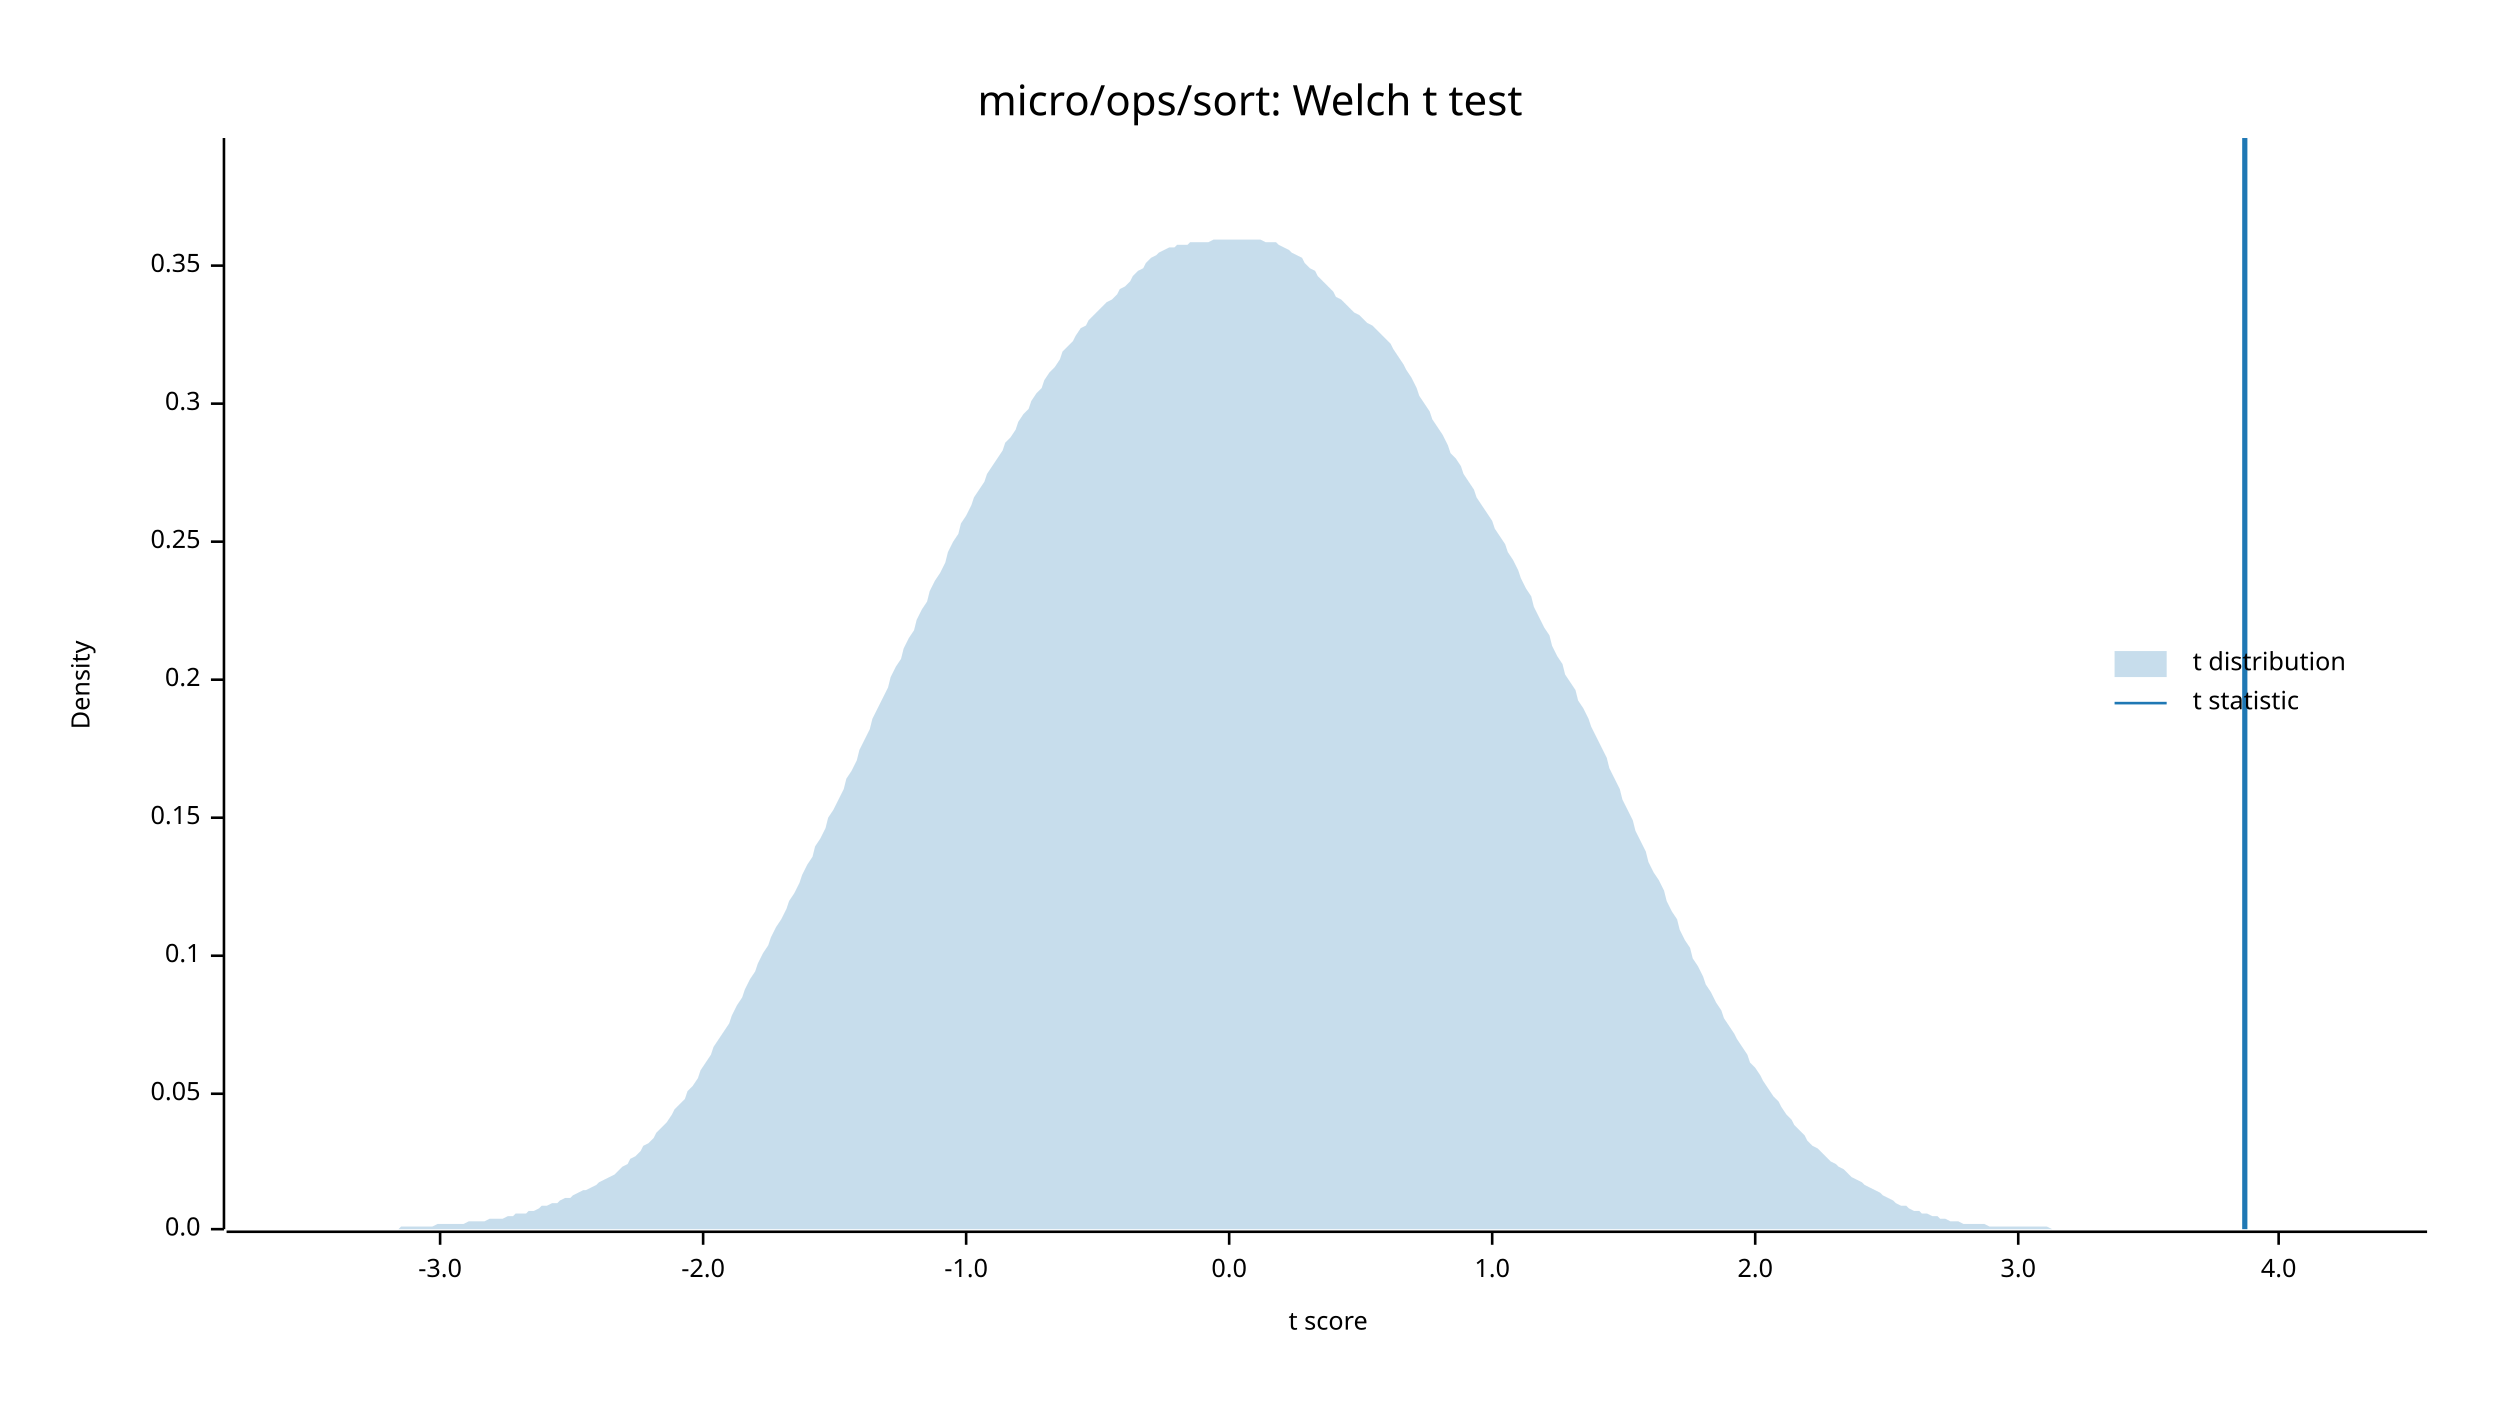
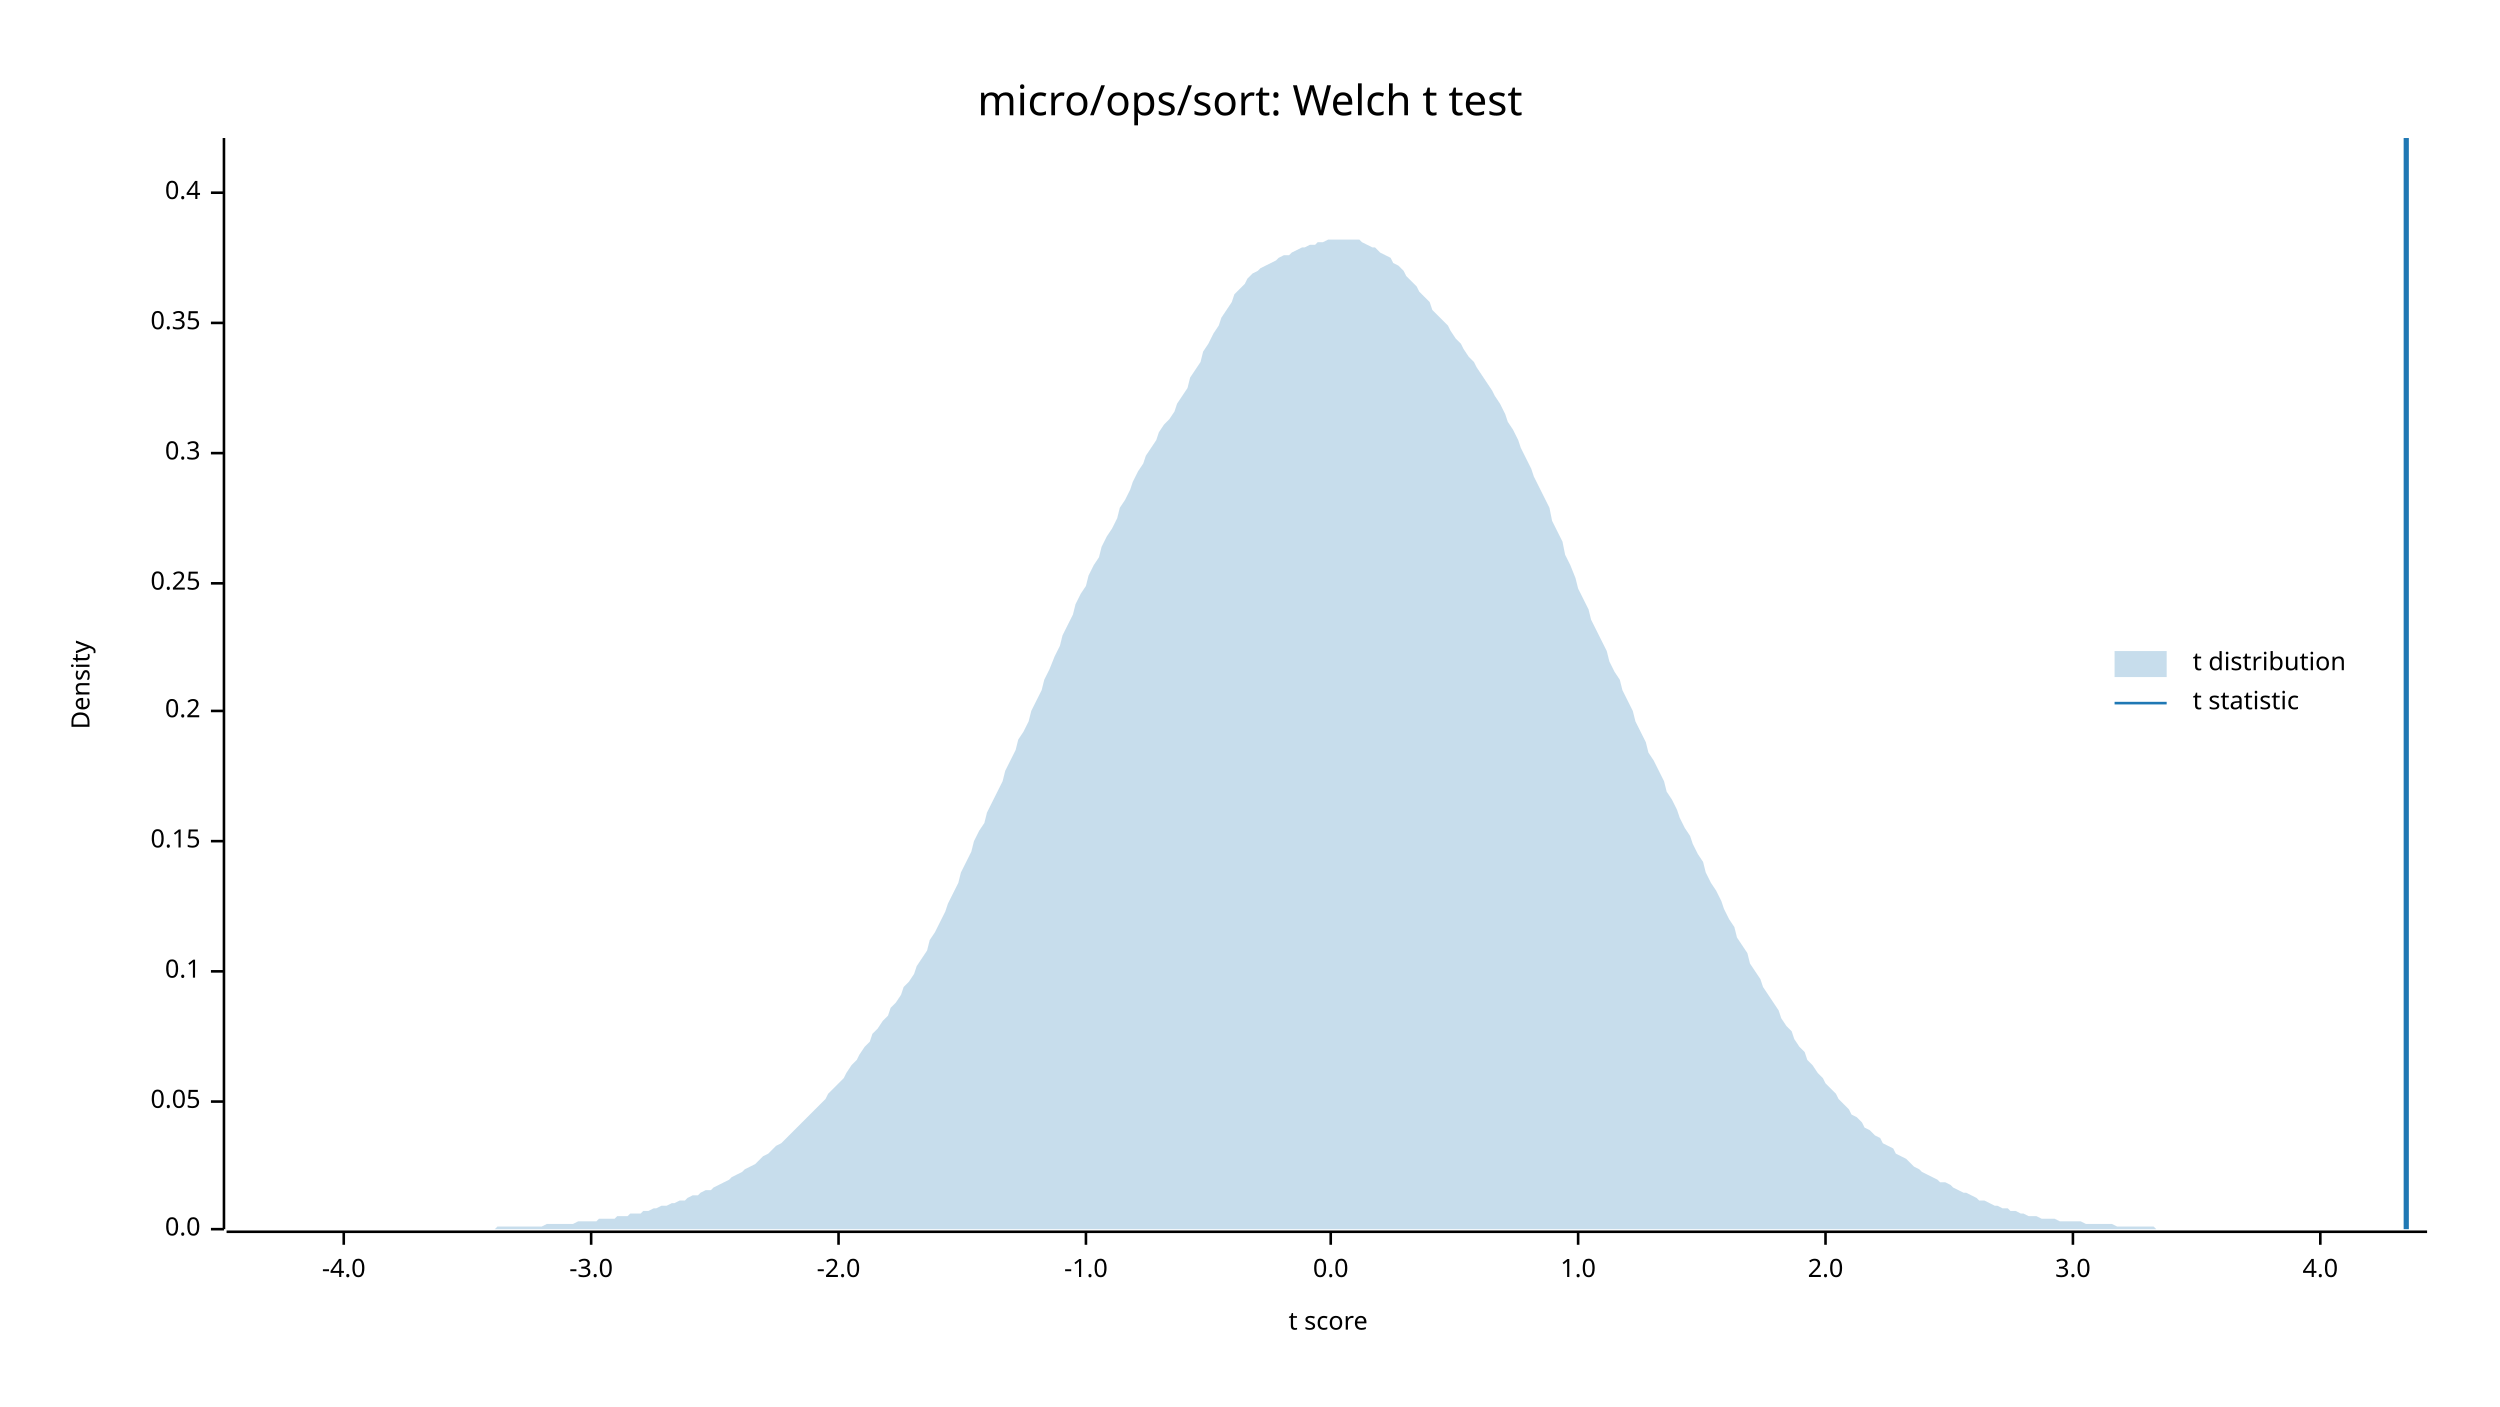
<svg xmlns="http://www.w3.org/2000/svg" width="960" height="540" viewBox="0 0 960 540">
  <text x="480" y="32" dy="0.76em" text-anchor="middle" font-family="sans-serif" font-size="16.129" opacity="1" fill="#000000">
micro/ops/sort: Welch t test
</text>
  <text x="27" y="263" dy="0.76em" text-anchor="middle" font-family="sans-serif" font-size="9.677" opacity="1" fill="#000000" transform="rotate(270, 27, 263)">
Density
</text>
  <text x="510" y="513" dy="-0.5ex" text-anchor="middle" font-family="sans-serif" font-size="9.677" opacity="1" fill="#000000">
t score
</text>
  <polyline fill="none" opacity="1" stroke="#000000" stroke-width="1" points="86,53 86,472 " />
  <text x="77" y="472" dy="0.5ex" text-anchor="end" font-family="sans-serif" font-size="9.677" opacity="1" fill="#000000">
0.0
</text>
  <polyline fill="none" opacity="1" stroke="#000000" stroke-width="1" points="81,472 86,472 " />
-   <text x="77" y="420" dy="0.5ex" text-anchor="end" font-family="sans-serif" font-size="9.677" opacity="1" fill="#000000">
+   <text x="77" y="423" dy="0.5ex" text-anchor="end" font-family="sans-serif" font-size="9.677" opacity="1" fill="#000000">
0.05
</text>
-   <polyline fill="none" opacity="1" stroke="#000000" stroke-width="1" points="81,420 86,420 " />
-   <text x="77" y="367" dy="0.5ex" text-anchor="end" font-family="sans-serif" font-size="9.677" opacity="1" fill="#000000">
+   <polyline fill="none" opacity="1" stroke="#000000" stroke-width="1" points="81,423 86,423 " />
+   <text x="77" y="373" dy="0.5ex" text-anchor="end" font-family="sans-serif" font-size="9.677" opacity="1" fill="#000000">
0.1
</text>
-   <polyline fill="none" opacity="1" stroke="#000000" stroke-width="1" points="81,367 86,367 " />
-   <text x="77" y="314" dy="0.5ex" text-anchor="end" font-family="sans-serif" font-size="9.677" opacity="1" fill="#000000">
+   <polyline fill="none" opacity="1" stroke="#000000" stroke-width="1" points="81,373 86,373 " />
+   <text x="77" y="323" dy="0.5ex" text-anchor="end" font-family="sans-serif" font-size="9.677" opacity="1" fill="#000000">
0.15
</text>
-   <polyline fill="none" opacity="1" stroke="#000000" stroke-width="1" points="81,314 86,314 " />
-   <text x="77" y="261" dy="0.5ex" text-anchor="end" font-family="sans-serif" font-size="9.677" opacity="1" fill="#000000">
+   <polyline fill="none" opacity="1" stroke="#000000" stroke-width="1" points="81,323 86,323 " />
+   <text x="77" y="273" dy="0.5ex" text-anchor="end" font-family="sans-serif" font-size="9.677" opacity="1" fill="#000000">
0.2
</text>
-   <polyline fill="none" opacity="1" stroke="#000000" stroke-width="1" points="81,261 86,261 " />
-   <text x="77" y="208" dy="0.5ex" text-anchor="end" font-family="sans-serif" font-size="9.677" opacity="1" fill="#000000">
+   <polyline fill="none" opacity="1" stroke="#000000" stroke-width="1" points="81,273 86,273 " />
+   <text x="77" y="224" dy="0.5ex" text-anchor="end" font-family="sans-serif" font-size="9.677" opacity="1" fill="#000000">
0.25
</text>
-   <polyline fill="none" opacity="1" stroke="#000000" stroke-width="1" points="81,208 86,208 " />
-   <text x="77" y="155" dy="0.5ex" text-anchor="end" font-family="sans-serif" font-size="9.677" opacity="1" fill="#000000">
+   <polyline fill="none" opacity="1" stroke="#000000" stroke-width="1" points="81,224 86,224 " />
+   <text x="77" y="174" dy="0.5ex" text-anchor="end" font-family="sans-serif" font-size="9.677" opacity="1" fill="#000000">
0.3
</text>
-   <polyline fill="none" opacity="1" stroke="#000000" stroke-width="1" points="81,155 86,155 " />
-   <text x="77" y="102" dy="0.5ex" text-anchor="end" font-family="sans-serif" font-size="9.677" opacity="1" fill="#000000">
+   <polyline fill="none" opacity="1" stroke="#000000" stroke-width="1" points="81,174 86,174 " />
+   <text x="77" y="124" dy="0.5ex" text-anchor="end" font-family="sans-serif" font-size="9.677" opacity="1" fill="#000000">
0.35
</text>
-   <polyline fill="none" opacity="1" stroke="#000000" stroke-width="1" points="81,102 86,102 " />
+   <polyline fill="none" opacity="1" stroke="#000000" stroke-width="1" points="81,124 86,124 " />
+   <text x="77" y="74" dy="0.5ex" text-anchor="end" font-family="sans-serif" font-size="9.677" opacity="1" fill="#000000">
+ 0.4
+ </text>
+   <polyline fill="none" opacity="1" stroke="#000000" stroke-width="1" points="81,74 86,74 " />
  <polyline fill="none" opacity="1" stroke="#000000" stroke-width="1" points="87,473 932,473 " />
-   <text x="169" y="483" dy="0.76em" text-anchor="middle" font-family="sans-serif" font-size="9.677" opacity="1" fill="#000000">
+   <text x="132" y="483" dy="0.76em" text-anchor="middle" font-family="sans-serif" font-size="9.677" opacity="1" fill="#000000">
+ -4.0
+ </text>
+   <polyline fill="none" opacity="1" stroke="#000000" stroke-width="1" points="132,473 132,478 " />
+   <text x="227" y="483" dy="0.76em" text-anchor="middle" font-family="sans-serif" font-size="9.677" opacity="1" fill="#000000">
-3.0
</text>
-   <polyline fill="none" opacity="1" stroke="#000000" stroke-width="1" points="169,473 169,478 " />
-   <text x="270" y="483" dy="0.76em" text-anchor="middle" font-family="sans-serif" font-size="9.677" opacity="1" fill="#000000">
+   <polyline fill="none" opacity="1" stroke="#000000" stroke-width="1" points="227,473 227,478 " />
+   <text x="322" y="483" dy="0.76em" text-anchor="middle" font-family="sans-serif" font-size="9.677" opacity="1" fill="#000000">
-2.0
</text>
-   <polyline fill="none" opacity="1" stroke="#000000" stroke-width="1" points="270,473 270,478 " />
-   <text x="371" y="483" dy="0.76em" text-anchor="middle" font-family="sans-serif" font-size="9.677" opacity="1" fill="#000000">
+   <polyline fill="none" opacity="1" stroke="#000000" stroke-width="1" points="322,473 322,478 " />
+   <text x="417" y="483" dy="0.76em" text-anchor="middle" font-family="sans-serif" font-size="9.677" opacity="1" fill="#000000">
-1.0
</text>
-   <polyline fill="none" opacity="1" stroke="#000000" stroke-width="1" points="371,473 371,478 " />
-   <text x="472" y="483" dy="0.76em" text-anchor="middle" font-family="sans-serif" font-size="9.677" opacity="1" fill="#000000">
+   <polyline fill="none" opacity="1" stroke="#000000" stroke-width="1" points="417,473 417,478 " />
+   <text x="511" y="483" dy="0.76em" text-anchor="middle" font-family="sans-serif" font-size="9.677" opacity="1" fill="#000000">
0.0
</text>
-   <polyline fill="none" opacity="1" stroke="#000000" stroke-width="1" points="472,473 472,478 " />
-   <text x="573" y="483" dy="0.76em" text-anchor="middle" font-family="sans-serif" font-size="9.677" opacity="1" fill="#000000">
+   <polyline fill="none" opacity="1" stroke="#000000" stroke-width="1" points="511,473 511,478 " />
+   <text x="606" y="483" dy="0.76em" text-anchor="middle" font-family="sans-serif" font-size="9.677" opacity="1" fill="#000000">
1.0
</text>
-   <polyline fill="none" opacity="1" stroke="#000000" stroke-width="1" points="573,473 573,478 " />
-   <text x="674" y="483" dy="0.76em" text-anchor="middle" font-family="sans-serif" font-size="9.677" opacity="1" fill="#000000">
+   <polyline fill="none" opacity="1" stroke="#000000" stroke-width="1" points="606,473 606,478 " />
+   <text x="701" y="483" dy="0.76em" text-anchor="middle" font-family="sans-serif" font-size="9.677" opacity="1" fill="#000000">
2.0
</text>
-   <polyline fill="none" opacity="1" stroke="#000000" stroke-width="1" points="674,473 674,478 " />
-   <text x="775" y="483" dy="0.76em" text-anchor="middle" font-family="sans-serif" font-size="9.677" opacity="1" fill="#000000">
+   <polyline fill="none" opacity="1" stroke="#000000" stroke-width="1" points="701,473 701,478 " />
+   <text x="796" y="483" dy="0.76em" text-anchor="middle" font-family="sans-serif" font-size="9.677" opacity="1" fill="#000000">
3.0
</text>
-   <polyline fill="none" opacity="1" stroke="#000000" stroke-width="1" points="775,473 775,478 " />
-   <text x="875" y="483" dy="0.76em" text-anchor="middle" font-family="sans-serif" font-size="9.677" opacity="1" fill="#000000">
+   <polyline fill="none" opacity="1" stroke="#000000" stroke-width="1" points="796,473 796,478 " />
+   <text x="891" y="483" dy="0.76em" text-anchor="middle" font-family="sans-serif" font-size="9.677" opacity="1" fill="#000000">
4.0
</text>
-   <polyline fill="none" opacity="1" stroke="#000000" stroke-width="1" points="875,473 875,478 " />
-   <polygon opacity="0.25" fill="#1F78B4" points="87,472 88,472 90,472 92,472 93,472 95,472 97,472 98,472 100,472 102,472 103,472 105,472 107,472 109,472 110,472 112,472 114,472 115,472 117,472 119,472 120,472 122,472 124,472 125,472 127,472 129,472 131,472 132,472 134,472 136,472 137,472 139,472 141,472 142,472 144,472 146,472 147,472 149,472 151,472 153,472 154,471 156,471 158,471 159,471 161,471 163,471 164,471 166,471 168,470 169,470 171,470 173,470 175,470 176,470 178,470 180,469 181,469 183,469 185,469 186,469 188,468 190,468 191,468 193,468 195,467 197,467 198,466 200,466 202,466 203,465 205,465 207,464 208,463 210,463 212,462 214,462 215,461 217,460 219,460 220,459 222,458 224,457 225,457 227,456 229,455 230,454 232,453 234,452 236,451 237,450 239,448 241,447 242,445 244,444 246,442 247,440 249,439 251,437 252,435 254,433 256,431 258,428 259,426 261,424 263,422 264,419 266,417 268,414 269,411 271,408 273,405 274,402 276,399 278,396 280,393 281,390 283,386 285,383 286,380 288,376 290,373 291,370 293,366 295,363 296,360 298,356 300,353 302,349 303,346 305,343 307,339 308,336 310,332 312,329 313,325 315,322 317,318 318,314 320,311 322,307 324,303 325,299 327,296 329,292 330,288 332,284 334,280 335,276 337,272 339,268 341,264 342,260 344,256 346,253 347,249 349,245 351,242 352,238 354,234 356,231 357,227 359,223 361,220 363,216 364,212 366,208 368,205 369,201 371,198 373,194 374,191 376,188 378,185 379,182 381,179 383,176 385,173 386,170 388,168 390,165 391,162 393,159 395,157 396,154 398,151 400,149 401,146 403,143 405,141 407,138 408,135 410,133 412,131 413,129 415,126 417,125 418,123 420,121 422,119 423,118 425,116 427,115 429,113 430,111 432,110 434,108 435,106 437,104 439,103 440,101 442,99 444,98 445,97 447,96 449,95 451,95 452,94 454,94 456,94 457,93 459,93 461,93 462,93 464,93 466,92 468,92 469,92 471,92 473,92 474,92 476,92 478,92 479,92 481,92 483,92 484,92 486,93 488,93 490,93 491,94 493,95 495,96 496,97 498,98 500,99 501,101 503,103 505,104 506,106 508,108 510,110 512,112 513,114 515,115 517,117 518,118 520,120 522,121 523,122 525,124 527,125 528,126 530,128 532,130 534,132 535,134 537,137 539,140 540,142 542,145 544,149 545,152 547,155 549,158 550,161 552,164 554,167 556,171 557,174 559,176 561,179 562,182 564,185 566,188 567,191 569,194 571,197 573,200 574,203 576,206 578,209 579,212 581,215 583,219 584,222 586,226 588,229 589,233 591,237 593,241 595,244 596,248 598,252 600,255 601,259 603,262 605,265 606,269 608,272 610,276 611,279 613,283 615,287 617,291 618,295 620,299 622,303 623,307 625,311 627,315 628,319 630,323 632,327 633,331 635,335 637,338 639,342 640,346 642,350 644,353 645,357 647,361 649,364 650,368 652,371 654,375 655,378 657,381 659,385 661,388 662,391 664,394 666,397 667,399 669,402 671,405 672,408 674,410 676,413 677,415 679,418 681,421 683,423 684,425 686,428 688,430 689,432 691,434 693,436 694,438 696,440 698,441 700,443 701,444 703,446 705,447 706,448 708,449 710,451 711,452 713,453 715,454 716,455 718,456 720,457 722,458 723,459 725,460 727,461 728,462 730,463 732,463 733,464 735,465 737,465 738,466 740,466 742,467 744,467 745,468 747,468 749,469 750,469 752,469 754,470 755,470 757,470 759,470 760,470 762,470 764,471 766,471 767,471 769,471 771,471 772,471 774,471 776,471 777,471 779,471 781,471 782,471 784,471 786,471 788,472 789,472 791,472 793,472 794,472 796,472 798,472 799,472 801,472 803,472 804,472 806,472 808,472 810,472 811,472 813,472 815,472 816,472 818,472 820,472 821,472 823,472 825,472 827,472 828,472 830,472 832,472 833,472 835,472 837,472 838,472 840,472 842,472 843,472 845,472 847,472 849,472 850,472 852,472 854,472 855,472 857,472 859,472 860,472 862,472 864,472 865,472 867,472 869,472 871,472 872,472 874,472 876,472 877,472 879,472 881,472 882,472 884,472 886,472 887,472 889,472 891,472 893,472 894,472 896,472 898,472 899,472 901,472 903,472 904,472 906,472 908,472 909,472 911,472 913,472 915,472 916,472 918,472 920,472 921,472 923,472 925,472 926,472 928,472 930,472 932,472 932,472 87,472 " />
-   <polyline fill="none" opacity="1" stroke="#1F78B4" stroke-width="2" points="862,472 862,53 " />
+   <polyline fill="none" opacity="1" stroke="#000000" stroke-width="1" points="891,473 891,478 " />
+   <polygon opacity="0.25" fill="#1F78B4" points="87,472 88,472 90,472 92,472 93,472 95,472 97,472 98,472 100,472 102,472 103,472 105,472 107,472 109,472 110,472 112,472 114,472 115,472 117,472 119,472 120,472 122,472 124,472 125,472 127,472 129,472 131,472 132,472 134,472 136,472 137,472 139,472 141,472 142,472 144,472 146,472 147,472 149,472 151,472 153,472 154,472 156,472 158,472 159,472 161,472 163,472 164,472 166,472 168,472 169,472 171,472 173,472 175,472 176,472 178,472 180,472 181,472 183,472 185,472 186,472 188,472 190,472 191,471 193,471 195,471 197,471 198,471 200,471 202,471 203,471 205,471 207,471 208,471 210,470 212,470 214,470 215,470 217,470 219,470 220,470 222,469 224,469 225,469 227,469 229,469 230,468 232,468 234,468 236,468 237,467 239,467 241,467 242,466 244,466 246,466 247,465 249,465 251,464 252,464 254,463 256,463 258,462 259,462 261,461 263,461 264,460 266,459 268,459 269,458 271,457 273,457 274,456 276,455 278,454 280,453 281,452 283,451 285,450 286,449 288,448 290,447 291,446 293,444 295,443 296,442 298,440 300,439 302,437 303,436 305,434 307,432 308,431 310,429 312,427 313,426 315,424 317,422 318,420 320,418 322,416 324,414 325,412 327,409 329,407 330,405 332,402 334,400 335,397 337,395 339,392 341,390 342,387 344,385 346,382 347,379 349,377 351,374 352,371 354,368 356,365 357,361 359,358 361,354 363,350 364,347 366,343 368,339 369,335 371,331 373,327 374,323 376,319 378,316 379,312 381,308 383,304 385,300 386,296 388,292 390,288 391,284 393,281 395,277 396,273 398,269 400,265 401,261 403,257 405,252 407,248 408,244 410,240 412,236 413,232 415,228 417,225 418,221 420,217 422,214 423,210 425,206 427,203 429,199 430,195 432,192 434,188 435,185 437,181 439,178 440,175 442,172 444,169 445,166 447,163 449,161 451,158 452,155 454,152 456,149 457,145 459,142 461,139 462,135 464,132 466,128 468,125 469,122 471,119 473,116 474,113 476,111 478,109 479,107 481,105 483,104 484,103 486,102 488,101 490,100 491,99 493,98 495,98 496,97 498,96 500,95 501,95 503,94 505,94 506,93 508,93 510,92 512,92 513,92 515,92 517,92 518,92 520,92 522,92 523,93 525,94 527,95 528,95 530,97 532,98 534,99 535,101 537,102 539,104 540,106 542,108 544,110 545,112 547,114 549,116 550,119 552,121 554,123 556,125 557,127 559,130 561,132 562,134 564,137 566,139 567,141 569,144 571,147 573,150 574,152 576,155 578,159 579,162 581,165 583,169 584,172 586,176 588,180 589,183 591,187 593,191 595,195 596,200 598,204 600,208 601,213 603,217 605,222 606,226 608,230 610,234 611,238 613,242 615,246 617,250 618,254 620,258 622,261 623,265 625,269 627,273 628,277 630,281 632,285 633,289 635,292 637,296 639,300 640,304 642,307 644,311 645,314 647,318 649,321 650,324 652,328 654,331 655,335 657,339 659,342 661,346 662,349 664,353 666,356 667,360 669,363 671,366 672,370 674,373 676,376 677,379 679,382 681,385 683,388 684,391 686,394 688,396 689,399 691,402 693,404 694,407 696,409 698,412 700,414 701,416 703,418 705,420 706,422 708,424 710,426 711,428 713,429 715,431 716,433 718,434 720,436 722,437 723,439 725,440 727,441 728,443 730,444 732,445 733,446 735,448 737,449 738,450 740,451 742,452 744,453 745,454 747,454 749,455 750,456 752,457 754,458 755,458 757,459 759,460 760,461 762,461 764,462 766,463 767,463 769,464 771,464 772,465 774,465 776,466 777,466 779,467 781,467 782,467 784,468 786,468 788,468 789,468 791,469 793,469 794,469 796,469 798,469 799,469 801,470 803,470 804,470 806,470 808,470 810,470 811,470 813,471 815,471 816,471 818,471 820,471 821,471 823,471 825,471 827,471 828,472 830,472 832,472 833,472 835,472 837,472 838,472 840,472 842,472 843,472 845,472 847,472 849,472 850,472 852,472 854,472 855,472 857,472 859,472 860,472 862,472 864,472 865,472 867,472 869,472 871,472 872,472 874,472 876,472 877,472 879,472 881,472 882,472 884,472 886,472 887,472 889,472 891,472 893,472 894,472 896,472 898,472 899,472 901,472 903,472 904,472 906,472 908,472 909,472 911,472 913,472 915,472 916,472 918,472 920,472 921,472 923,472 925,472 926,472 928,472 930,472 932,472 932,472 87,472 " />
+   <polyline fill="none" opacity="1" stroke="#1F78B4" stroke-width="2" points="924,472 924,53 " />
  <text x="842" y="250" dy="0.76em" text-anchor="start" font-family="sans-serif" font-size="9.677" opacity="1" fill="#000000">
t distribution
</text>
  <text x="842" y="265" dy="0.76em" text-anchor="start" font-family="sans-serif" font-size="9.677" opacity="1" fill="#000000">
t statistic
</text>
  <rect x="812" y="250" width="20" height="10" opacity="0.25" fill="#1F78B4" stroke="none" />
  <polyline fill="none" opacity="1" stroke="#1F78B4" stroke-width="1" points="812,270 832,270 " />
</svg>
